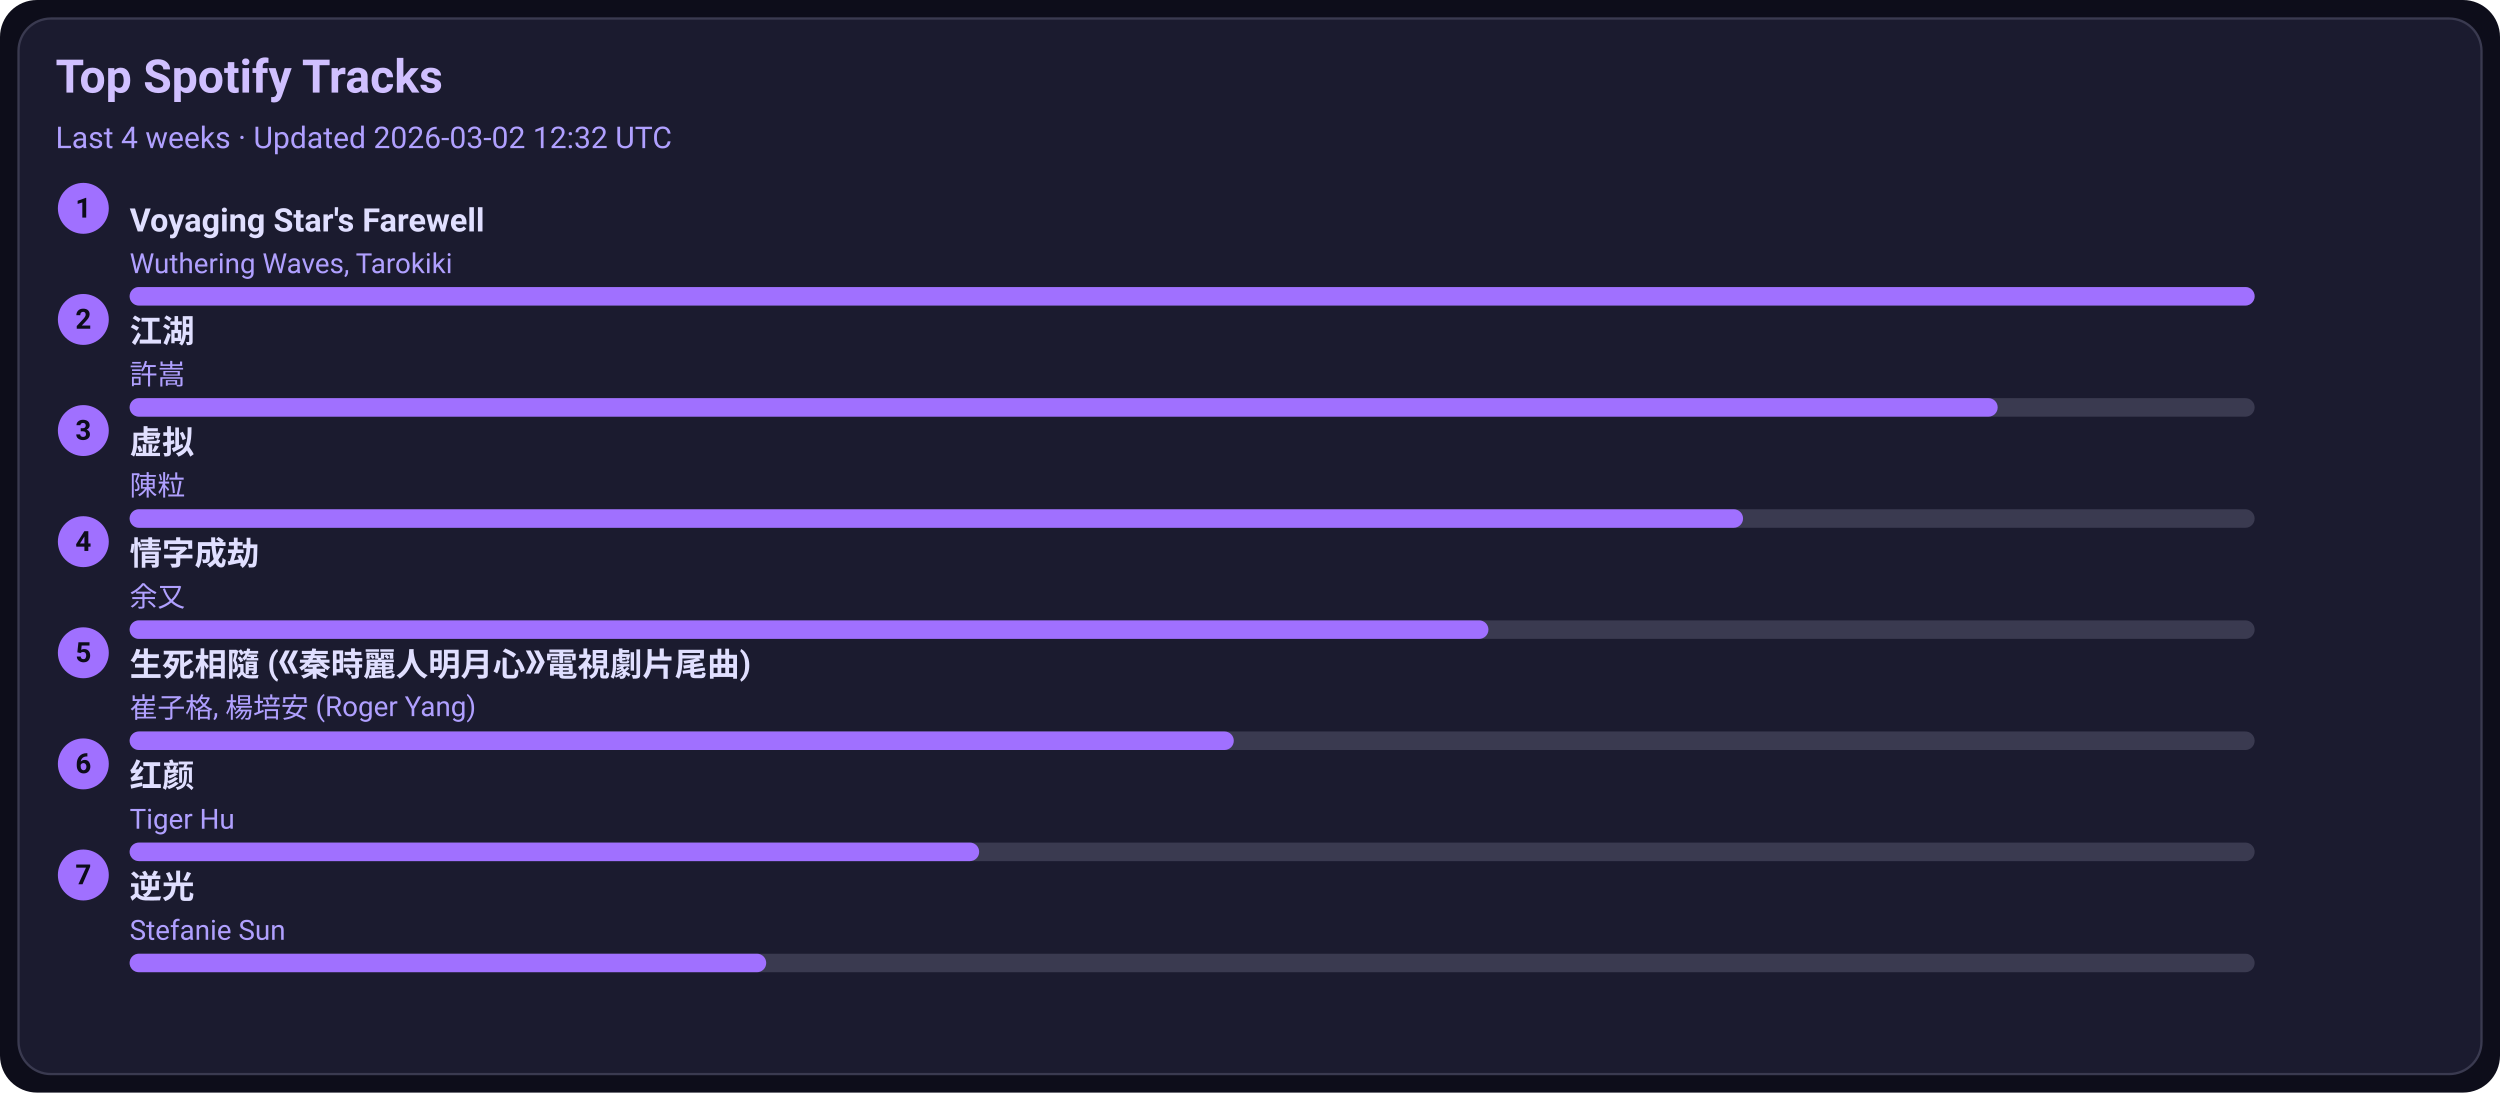
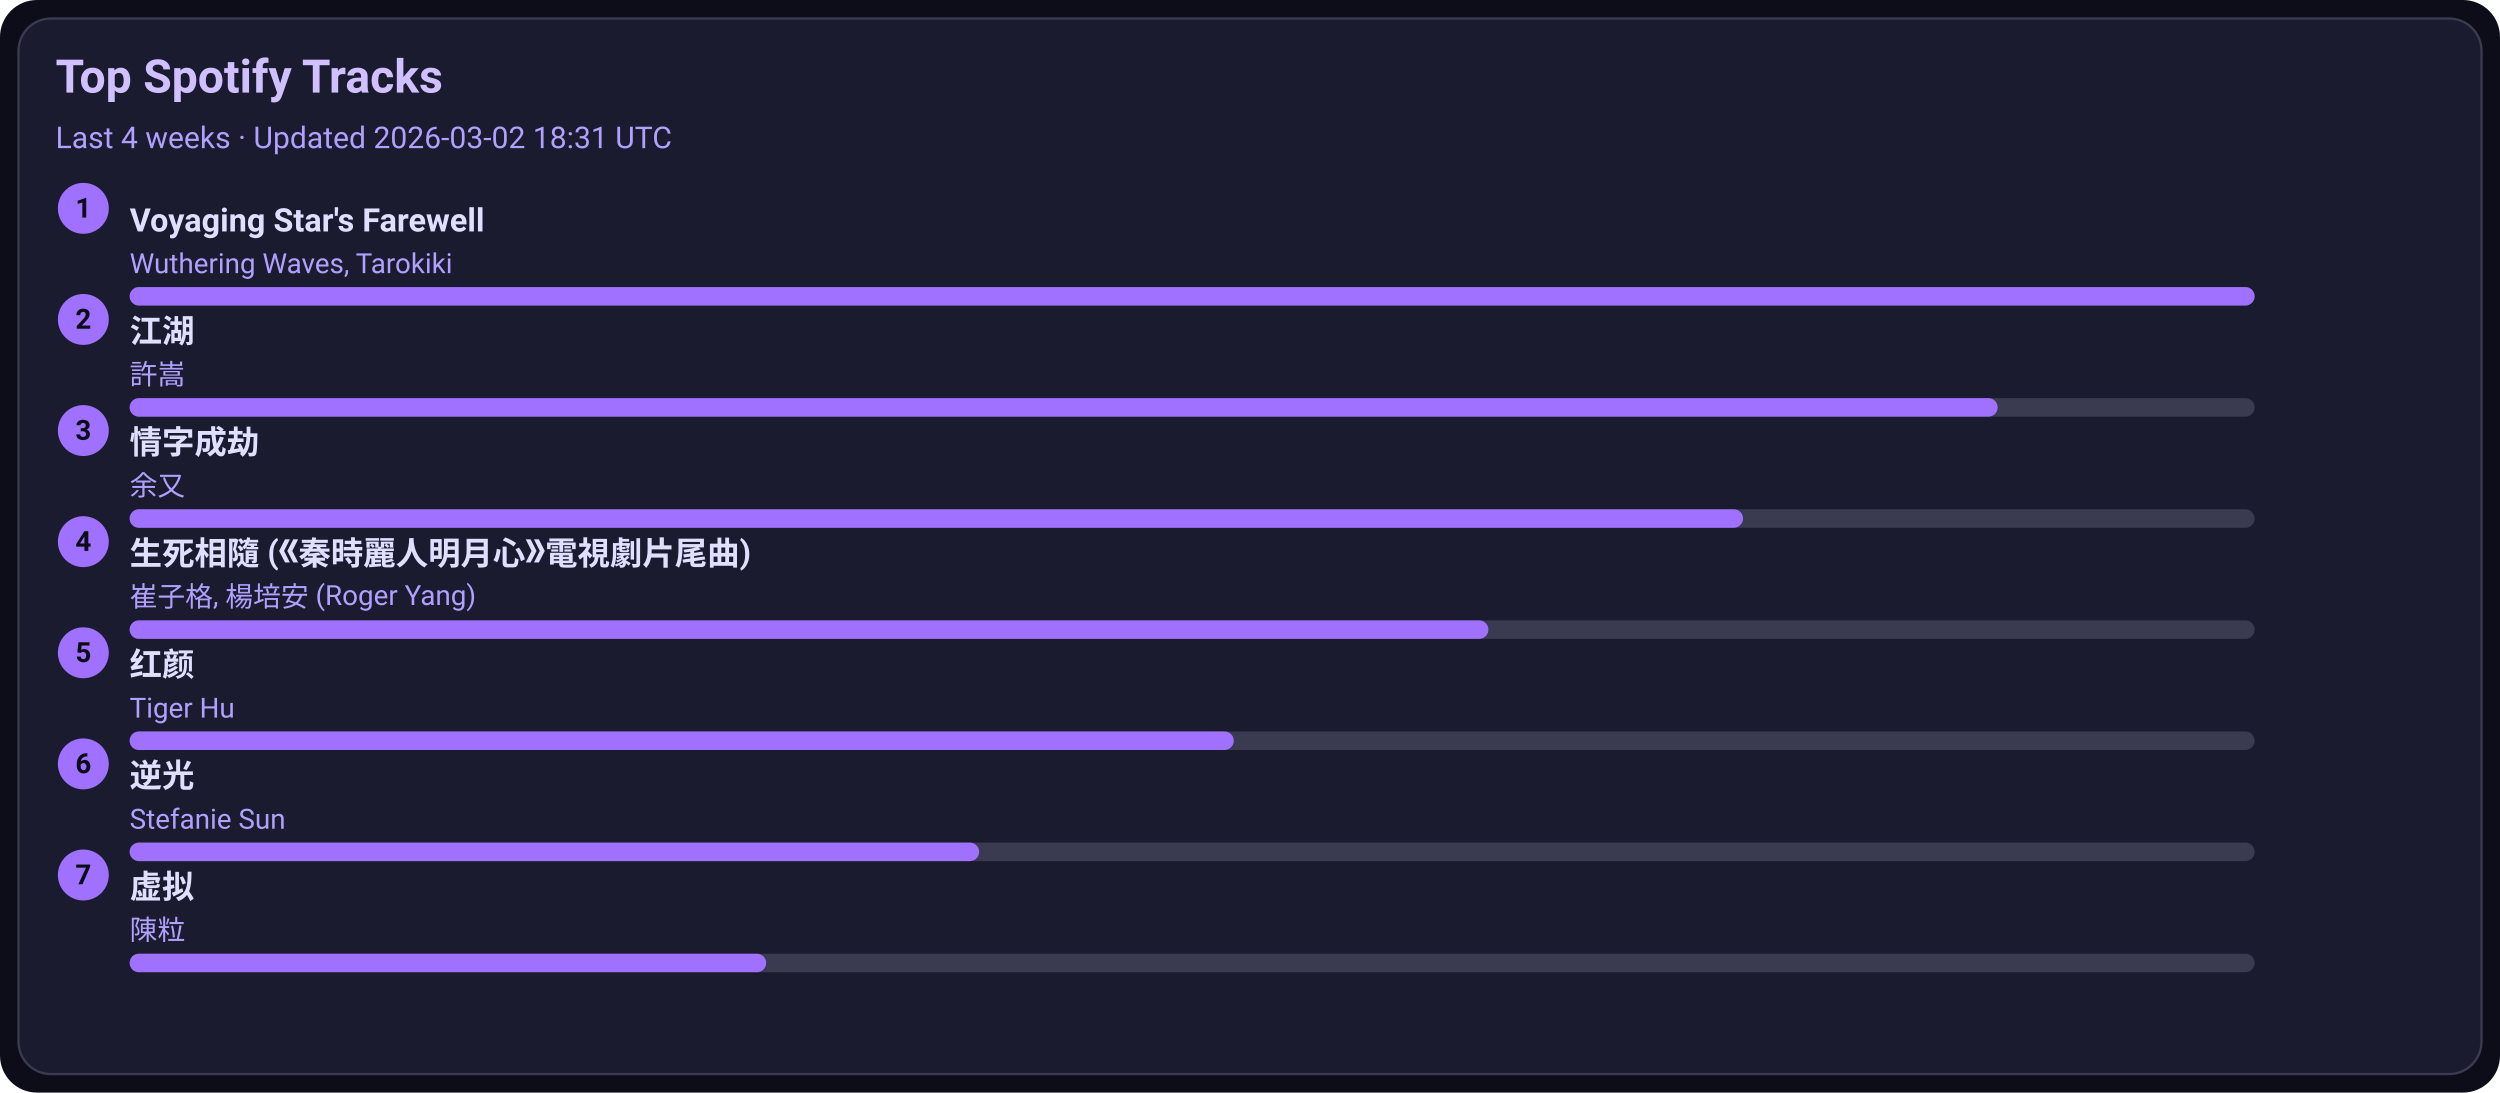
<svg xmlns="http://www.w3.org/2000/svg" width="1080" height="472" viewBox="0 0 1080 472">
  <style>text{font-family:-apple-system,BlinkMacSystemFont,Segoe UI,Roboto,Ubuntu,Helvetica Neue,Arial,Noto Sans,sans-serif}</style>
  <rect width="1080" height="472" rx="16" fill="#0d0d1a" />
  <rect x="8" y="8" width="1064" height="456" rx="14" fill="#1b1b2f" stroke="#3a3a50" />
  <text x="24" y="40" font-size="20" fill="#d0c0ff" font-weight="600">Top Spotify Tracks</text>
-   <text x="24" y="64" font-size="13" fill="#b0a0ff">Last 4 weeks · Updated 2026-03-02 12:32 UTC</text>
+   <text x="24" y="64" font-size="13" fill="#b0a0ff">Last 4 weeks · Updated 2026-03-02 18:31 UTC</text>
  <circle cx="36" cy="90" r="11" fill="#a070ff" />
  <text x="36" y="94" text-anchor="middle" font-size="12" fill="#0d0d1a" font-weight="700">1</text>
  <a href="https://open.spotify.com/track/3uI2KolgU1Pt41ywffsggr" target="_blank" rel="noopener noreferrer">
    <text x="56" y="100" font-size="14" fill="#e0dfff" font-weight="600">Voyaging Star's Farewell</text>
  </a>
  <text x="56" y="118" font-size="12" fill="#b0a0ff">Wuthering Waves, Tarokiki</text>
  <rect x="56" y="124" width="918" height="8" rx="4" fill="#3a3a50" />
  <rect x="56" y="124" width="918" height="8" rx="4" fill="#a070ff" />
  <circle cx="36" cy="138" r="11" fill="#a070ff" />
  <text x="36" y="142" text-anchor="middle" font-size="12" fill="#0d0d1a" font-weight="700">2</text>
  <a href="https://open.spotify.com/track/03PCdwqajii1xgp7WIozzC" target="_blank" rel="noopener noreferrer">
    <text x="56" y="148" font-size="14" fill="#e0dfff" font-weight="600">江湖</text>
  </a>
  <text x="56" y="166" font-size="12" fill="#b0a0ff">許嵩</text>
  <rect x="56" y="172" width="918" height="8" rx="4" fill="#3a3a50" />
  <rect x="56" y="172" width="807" height="8" rx="4" fill="#a070ff" />
  <circle cx="36" cy="186" r="11" fill="#a070ff" />
  <text x="36" y="190" text-anchor="middle" font-size="12" fill="#0d0d1a" font-weight="700">3</text>
-   <a href="https://open.spotify.com/track/5l9sg05BhpfsdLfRvjGsAf" target="_blank" rel="noopener noreferrer">
-     <text x="56" y="196" font-size="14" fill="#e0dfff" font-weight="600">虚拟</text>
+   <a href="https://open.spotify.com/track/6PLof7Z5mvbp9im83J4m3m" target="_blank" rel="noopener noreferrer">
+     <text x="56" y="196" font-size="14" fill="#e0dfff" font-weight="600">情字成劫</text>
  </a>
-   <text x="56" y="214" font-size="12" fill="#b0a0ff">陳粒</text>
+   <text x="56" y="214" font-size="12" fill="#b0a0ff">余又</text>
  <rect x="56" y="220" width="918" height="8" rx="4" fill="#3a3a50" />
  <rect x="56" y="220" width="697" height="8" rx="4" fill="#a070ff" />
  <circle cx="36" cy="234" r="11" fill="#a070ff" />
  <text x="36" y="238" text-anchor="middle" font-size="12" fill="#0d0d1a" font-weight="700">4</text>
-   <a href="https://open.spotify.com/track/6PLof7Z5mvbp9im83J4m3m" target="_blank" rel="noopener noreferrer">
-     <text x="56" y="244" font-size="14" fill="#e0dfff" font-weight="600">情字成劫</text>
+   <a href="https://open.spotify.com/track/6qiDtcYiZOQ4HRuC8U55EM" target="_blank" rel="noopener noreferrer">
+     <text x="56" y="244" font-size="14" fill="#e0dfff" font-weight="600">生死相隨 (《秦時麗人明月心》電視劇片尾曲)</text>
  </a>
-   <text x="56" y="262" font-size="12" fill="#b0a0ff">余又</text>
+   <text x="56" y="262" font-size="12" fill="#b0a0ff">崔子格, 楊培安 (Roger Yang)</text>
  <rect x="56" y="268" width="918" height="8" rx="4" fill="#3a3a50" />
  <rect x="56" y="268" width="587" height="8" rx="4" fill="#a070ff" />
  <circle cx="36" cy="282" r="11" fill="#a070ff" />
  <text x="36" y="286" text-anchor="middle" font-size="12" fill="#0d0d1a" font-weight="700">5</text>
-   <a href="https://open.spotify.com/track/6qiDtcYiZOQ4HRuC8U55EM" target="_blank" rel="noopener noreferrer">
-     <text x="56" y="292" font-size="14" fill="#e0dfff" font-weight="600">生死相隨 (《秦時麗人明月心》電視劇片尾曲)</text>
+   <a href="https://open.spotify.com/track/6Q7OE4tvrUOIvIDY2EC5Im" target="_blank" rel="noopener noreferrer">
+     <text x="56" y="292" font-size="14" fill="#e0dfff" font-weight="600">红颜</text>
  </a>
-   <text x="56" y="310" font-size="12" fill="#b0a0ff">崔子格, 楊培安 (Roger Yang)</text>
+   <text x="56" y="310" font-size="12" fill="#b0a0ff">Tiger Hu</text>
  <rect x="56" y="316" width="918" height="8" rx="4" fill="#3a3a50" />
  <rect x="56" y="316" width="477" height="8" rx="4" fill="#a070ff" />
  <circle cx="36" cy="330" r="11" fill="#a070ff" />
  <text x="36" y="334" text-anchor="middle" font-size="12" fill="#0d0d1a" font-weight="700">6</text>
-   <a href="https://open.spotify.com/track/6Q7OE4tvrUOIvIDY2EC5Im" target="_blank" rel="noopener noreferrer">
-     <text x="56" y="340" font-size="14" fill="#e0dfff" font-weight="600">红颜</text>
+   <a href="https://open.spotify.com/track/4x1hB3Yg01Aq6J6q0deS9M" target="_blank" rel="noopener noreferrer">
+     <text x="56" y="340" font-size="14" fill="#e0dfff" font-weight="600">逆光</text>
  </a>
-   <text x="56" y="358" font-size="12" fill="#b0a0ff">Tiger Hu</text>
+   <text x="56" y="358" font-size="12" fill="#b0a0ff">Stefanie Sun</text>
  <rect x="56" y="364" width="918" height="8" rx="4" fill="#3a3a50" />
  <rect x="56" y="364" width="367" height="8" rx="4" fill="#a070ff" />
  <circle cx="36" cy="378" r="11" fill="#a070ff" />
  <text x="36" y="382" text-anchor="middle" font-size="12" fill="#0d0d1a" font-weight="700">7</text>
-   <a href="https://open.spotify.com/track/4x1hB3Yg01Aq6J6q0deS9M" target="_blank" rel="noopener noreferrer">
-     <text x="56" y="388" font-size="14" fill="#e0dfff" font-weight="600">逆光</text>
+   <a href="https://open.spotify.com/track/5l9sg05BhpfsdLfRvjGsAf" target="_blank" rel="noopener noreferrer">
+     <text x="56" y="388" font-size="14" fill="#e0dfff" font-weight="600">虚拟</text>
  </a>
-   <text x="56" y="406" font-size="12" fill="#b0a0ff">Stefanie Sun</text>
+   <text x="56" y="406" font-size="12" fill="#b0a0ff">陳粒</text>
  <rect x="56" y="412" width="918" height="8" rx="4" fill="#3a3a50" />
  <rect x="56" y="412" width="275" height="8" rx="4" fill="#a070ff" />
</svg>
